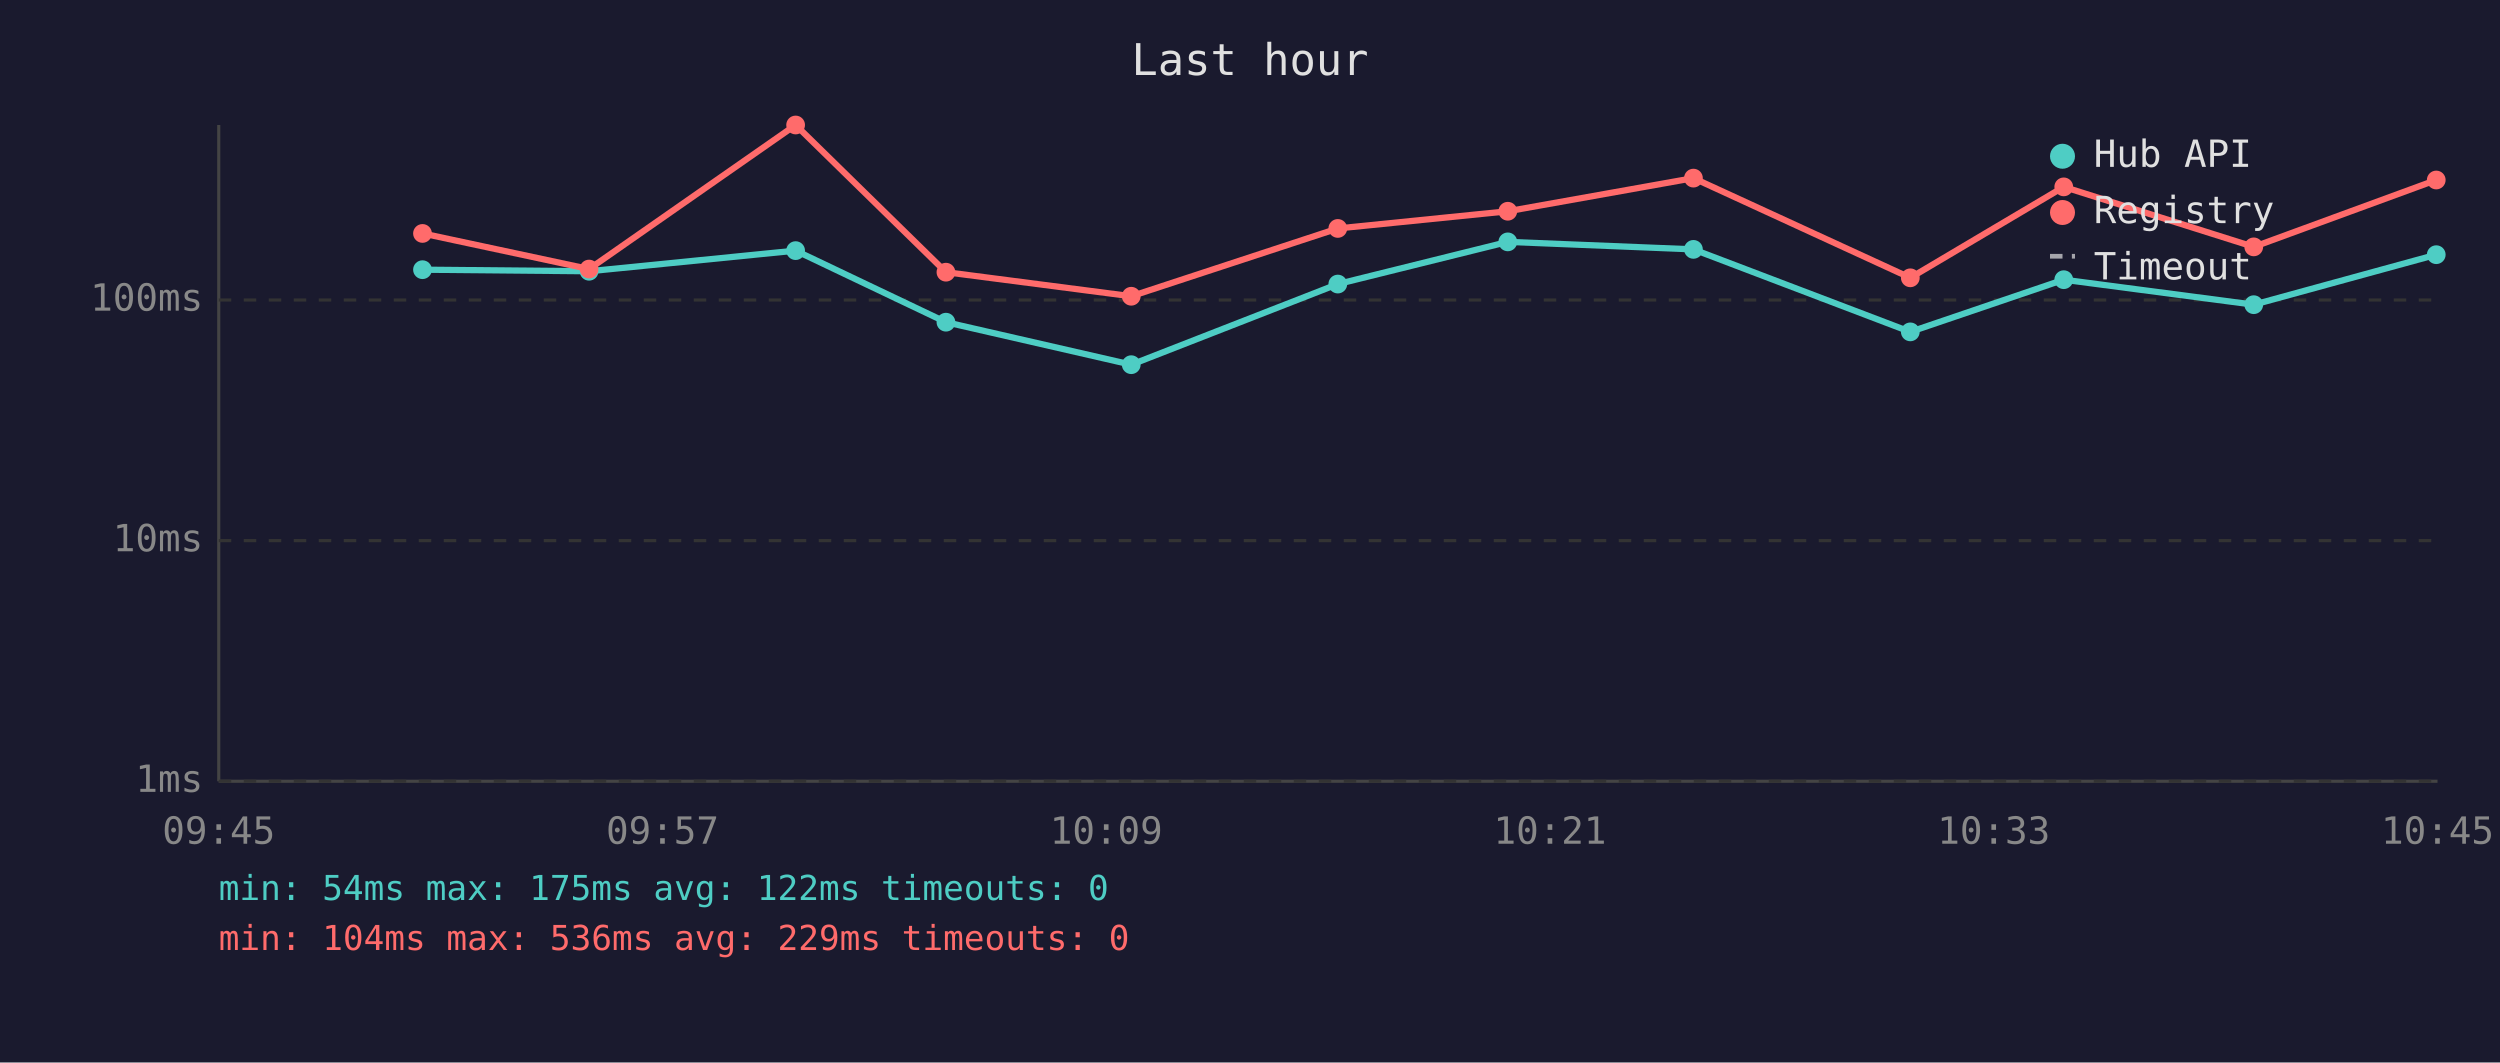
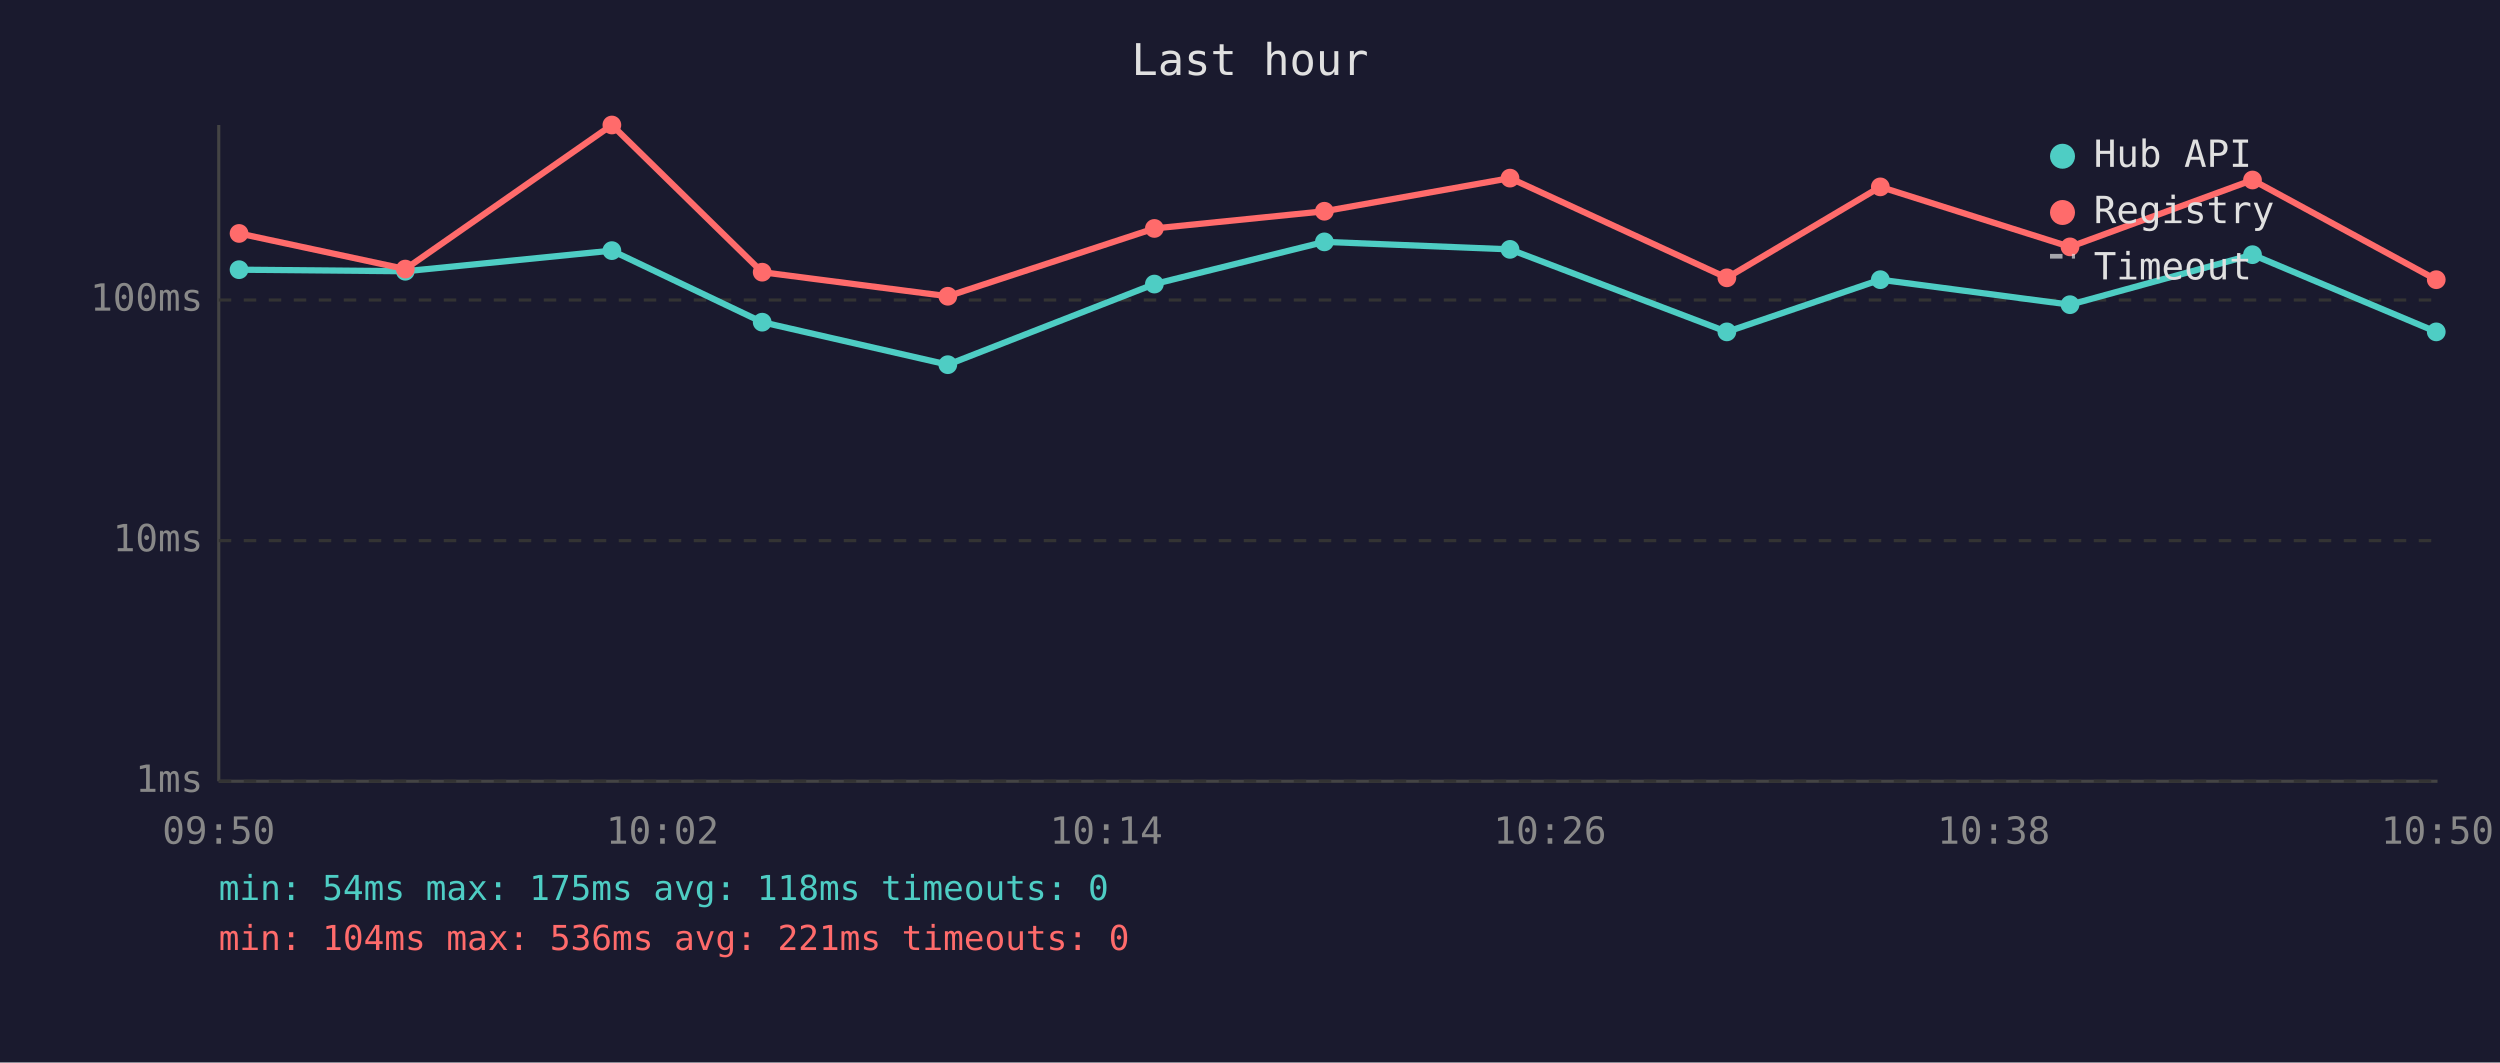
<svg xmlns="http://www.w3.org/2000/svg" viewBox="0 0 800 340" font-family="monospace" font-size="12">
  <rect width="800" height="340" fill="#1a1a2e" />
  <text x="400" y="24" fill="#e0e0e0" font-size="14" text-anchor="middle">Last hour</text>
  <line x1="70" y1="40" x2="70" y2="250" stroke="#444" stroke-width="1" />
  <line x1="70" y1="250" x2="780" y2="250" stroke="#444" stroke-width="1" />
  <line x1="70" y1="250" x2="780" y2="250" stroke="#333" stroke-width="1" stroke-dasharray="4" />
  <text x="65" y="250" fill="#888" text-anchor="end" dominant-baseline="middle">1ms</text>
  <line x1="70" y1="173" x2="780" y2="173" stroke="#333" stroke-width="1" stroke-dasharray="4" />
  <text x="65" y="173" fill="#888" text-anchor="end" dominant-baseline="middle">10ms</text>
  <line x1="70" y1="96" x2="780" y2="96" stroke="#333" stroke-width="1" stroke-dasharray="4" />
  <text x="65" y="96" fill="#888" text-anchor="end" dominant-baseline="middle">100ms</text>
-   <text x="70" y="270" fill="#888" text-anchor="middle">09:45</text>
-   <text x="212" y="270" fill="#888" text-anchor="middle">09:57</text>
-   <text x="354" y="270" fill="#888" text-anchor="middle">10:09</text>
-   <text x="496" y="270" fill="#888" text-anchor="middle">10:21</text>
-   <text x="638" y="270" fill="#888" text-anchor="middle">10:33</text>
-   <text x="780" y="270" fill="#888" text-anchor="middle">10:45</text>
-   <polyline points="135.2,86.3 188.5,86.8 254.6,80.2 302.7,103.1 362.0,116.7 428.1,90.9 482.5,77.4 541.9,79.8 611.3,106.2 660.4,89.5 721.2,97.5 779.6,81.5" fill="none" stroke="#4ecdc4" stroke-width="2" opacity="1" />
-   <circle cx="135.2" cy="86.3" r="3" fill="#4ecdc4" />
-   <circle cx="188.5" cy="86.8" r="3" fill="#4ecdc4" />
-   <circle cx="254.6" cy="80.2" r="3" fill="#4ecdc4" />
-   <circle cx="302.7" cy="103.1" r="3" fill="#4ecdc4" />
-   <circle cx="362.0" cy="116.7" r="3" fill="#4ecdc4" />
-   <circle cx="428.1" cy="90.9" r="3" fill="#4ecdc4" />
-   <circle cx="482.5" cy="77.4" r="3" fill="#4ecdc4" />
-   <circle cx="541.9" cy="79.8" r="3" fill="#4ecdc4" />
-   <circle cx="611.3" cy="106.2" r="3" fill="#4ecdc4" />
-   <circle cx="660.4" cy="89.5" r="3" fill="#4ecdc4" />
-   <circle cx="721.2" cy="97.5" r="3" fill="#4ecdc4" />
-   <circle cx="779.6" cy="81.5" r="3" fill="#4ecdc4" />
-   <polyline points="135.2,74.7 188.5,86.1 254.6,40.0 302.7,87.1 362.0,94.8 428.1,73.1 482.5,67.6 541.9,57.0 611.3,88.9 660.4,59.8 721.2,79.0 779.6,57.6" fill="none" stroke="#ff6b6b" stroke-width="2" opacity="1" />
-   <circle cx="135.2" cy="74.7" r="3" fill="#ff6b6b" />
-   <circle cx="188.5" cy="86.1" r="3" fill="#ff6b6b" />
-   <circle cx="254.6" cy="40.0" r="3" fill="#ff6b6b" />
-   <circle cx="302.7" cy="87.1" r="3" fill="#ff6b6b" />
-   <circle cx="362.0" cy="94.8" r="3" fill="#ff6b6b" />
-   <circle cx="428.1" cy="73.1" r="3" fill="#ff6b6b" />
-   <circle cx="482.5" cy="67.6" r="3" fill="#ff6b6b" />
-   <circle cx="541.9" cy="57.0" r="3" fill="#ff6b6b" />
-   <circle cx="611.3" cy="88.9" r="3" fill="#ff6b6b" />
-   <circle cx="660.4" cy="59.8" r="3" fill="#ff6b6b" />
-   <circle cx="721.2" cy="79.0" r="3" fill="#ff6b6b" />
-   <circle cx="779.6" cy="57.6" r="3" fill="#ff6b6b" />
+   <text x="70" y="270" fill="#888" text-anchor="middle">09:50</text>
+   <text x="212" y="270" fill="#888" text-anchor="middle">10:02</text>
+   <text x="354" y="270" fill="#888" text-anchor="middle">10:14</text>
+   <text x="496" y="270" fill="#888" text-anchor="middle">10:26</text>
+   <text x="638" y="270" fill="#888" text-anchor="middle">10:38</text>
+   <text x="780" y="270" fill="#888" text-anchor="middle">10:50</text>
+   <polyline points="76.5,86.3 129.7,86.8 195.8,80.2 243.9,103.1 303.3,116.7 369.4,90.9 423.8,77.4 483.2,79.8 552.6,106.2 601.7,89.5 662.4,97.5 720.8,81.5 779.6,106.2" fill="none" stroke="#4ecdc4" stroke-width="2" opacity="1" />
+   <circle cx="76.5" cy="86.3" r="3" fill="#4ecdc4" />
+   <circle cx="129.7" cy="86.8" r="3" fill="#4ecdc4" />
+   <circle cx="195.8" cy="80.2" r="3" fill="#4ecdc4" />
+   <circle cx="243.9" cy="103.1" r="3" fill="#4ecdc4" />
+   <circle cx="303.3" cy="116.7" r="3" fill="#4ecdc4" />
+   <circle cx="369.4" cy="90.9" r="3" fill="#4ecdc4" />
+   <circle cx="423.8" cy="77.4" r="3" fill="#4ecdc4" />
+   <circle cx="483.2" cy="79.8" r="3" fill="#4ecdc4" />
+   <circle cx="552.6" cy="106.2" r="3" fill="#4ecdc4" />
+   <circle cx="601.7" cy="89.5" r="3" fill="#4ecdc4" />
+   <circle cx="662.4" cy="97.5" r="3" fill="#4ecdc4" />
+   <circle cx="720.8" cy="81.5" r="3" fill="#4ecdc4" />
+   <circle cx="779.6" cy="106.2" r="3" fill="#4ecdc4" />
+   <polyline points="76.5,74.7 129.7,86.1 195.8,40.0 243.9,87.1 303.3,94.8 369.4,73.1 423.8,67.6 483.2,57.0 552.6,88.9 601.7,59.8 662.4,79.0 720.8,57.6 779.6,89.5" fill="none" stroke="#ff6b6b" stroke-width="2" opacity="1" />
+   <circle cx="76.5" cy="74.7" r="3" fill="#ff6b6b" />
+   <circle cx="129.7" cy="86.1" r="3" fill="#ff6b6b" />
+   <circle cx="195.8" cy="40.0" r="3" fill="#ff6b6b" />
+   <circle cx="243.9" cy="87.1" r="3" fill="#ff6b6b" />
+   <circle cx="303.3" cy="94.8" r="3" fill="#ff6b6b" />
+   <circle cx="369.4" cy="73.1" r="3" fill="#ff6b6b" />
+   <circle cx="423.8" cy="67.6" r="3" fill="#ff6b6b" />
+   <circle cx="483.2" cy="57.0" r="3" fill="#ff6b6b" />
+   <circle cx="552.6" cy="88.9" r="3" fill="#ff6b6b" />
+   <circle cx="601.7" cy="59.8" r="3" fill="#ff6b6b" />
+   <circle cx="662.4" cy="79.0" r="3" fill="#ff6b6b" />
+   <circle cx="720.8" cy="57.6" r="3" fill="#ff6b6b" />
+   <circle cx="779.6" cy="89.5" r="3" fill="#ff6b6b" />
  <circle cx="660" cy="50" r="4" fill="#4ecdc4" />
  <text x="670" y="50" fill="#e0e0e0" dominant-baseline="middle">Hub API</text>
  <circle cx="660" cy="68" r="4" fill="#ff6b6b" />
  <text x="670" y="68" fill="#e0e0e0" dominant-baseline="middle">Registry</text>
  <line x1="656" y1="82" x2="664" y2="82" stroke="#e0e0e0" stroke-width="1.5" stroke-dasharray="4,3" opacity="0.7" />
  <text x="670" y="86" fill="#e0e0e0" dominant-baseline="middle">Timeout</text>
-   <text x="70" y="288" fill="#4ecdc4" font-size="11">min: 54ms  max: 175ms  avg: 122ms  timeouts: 0</text>
-   <text x="70" y="304" fill="#ff6b6b" font-size="11">min: 104ms  max: 536ms  avg: 229ms  timeouts: 0</text>
+   <text x="70" y="288" fill="#4ecdc4" font-size="11">min: 54ms  max: 175ms  avg: 118ms  timeouts: 0</text>
+   <text x="70" y="304" fill="#ff6b6b" font-size="11">min: 104ms  max: 536ms  avg: 221ms  timeouts: 0</text>
</svg>
